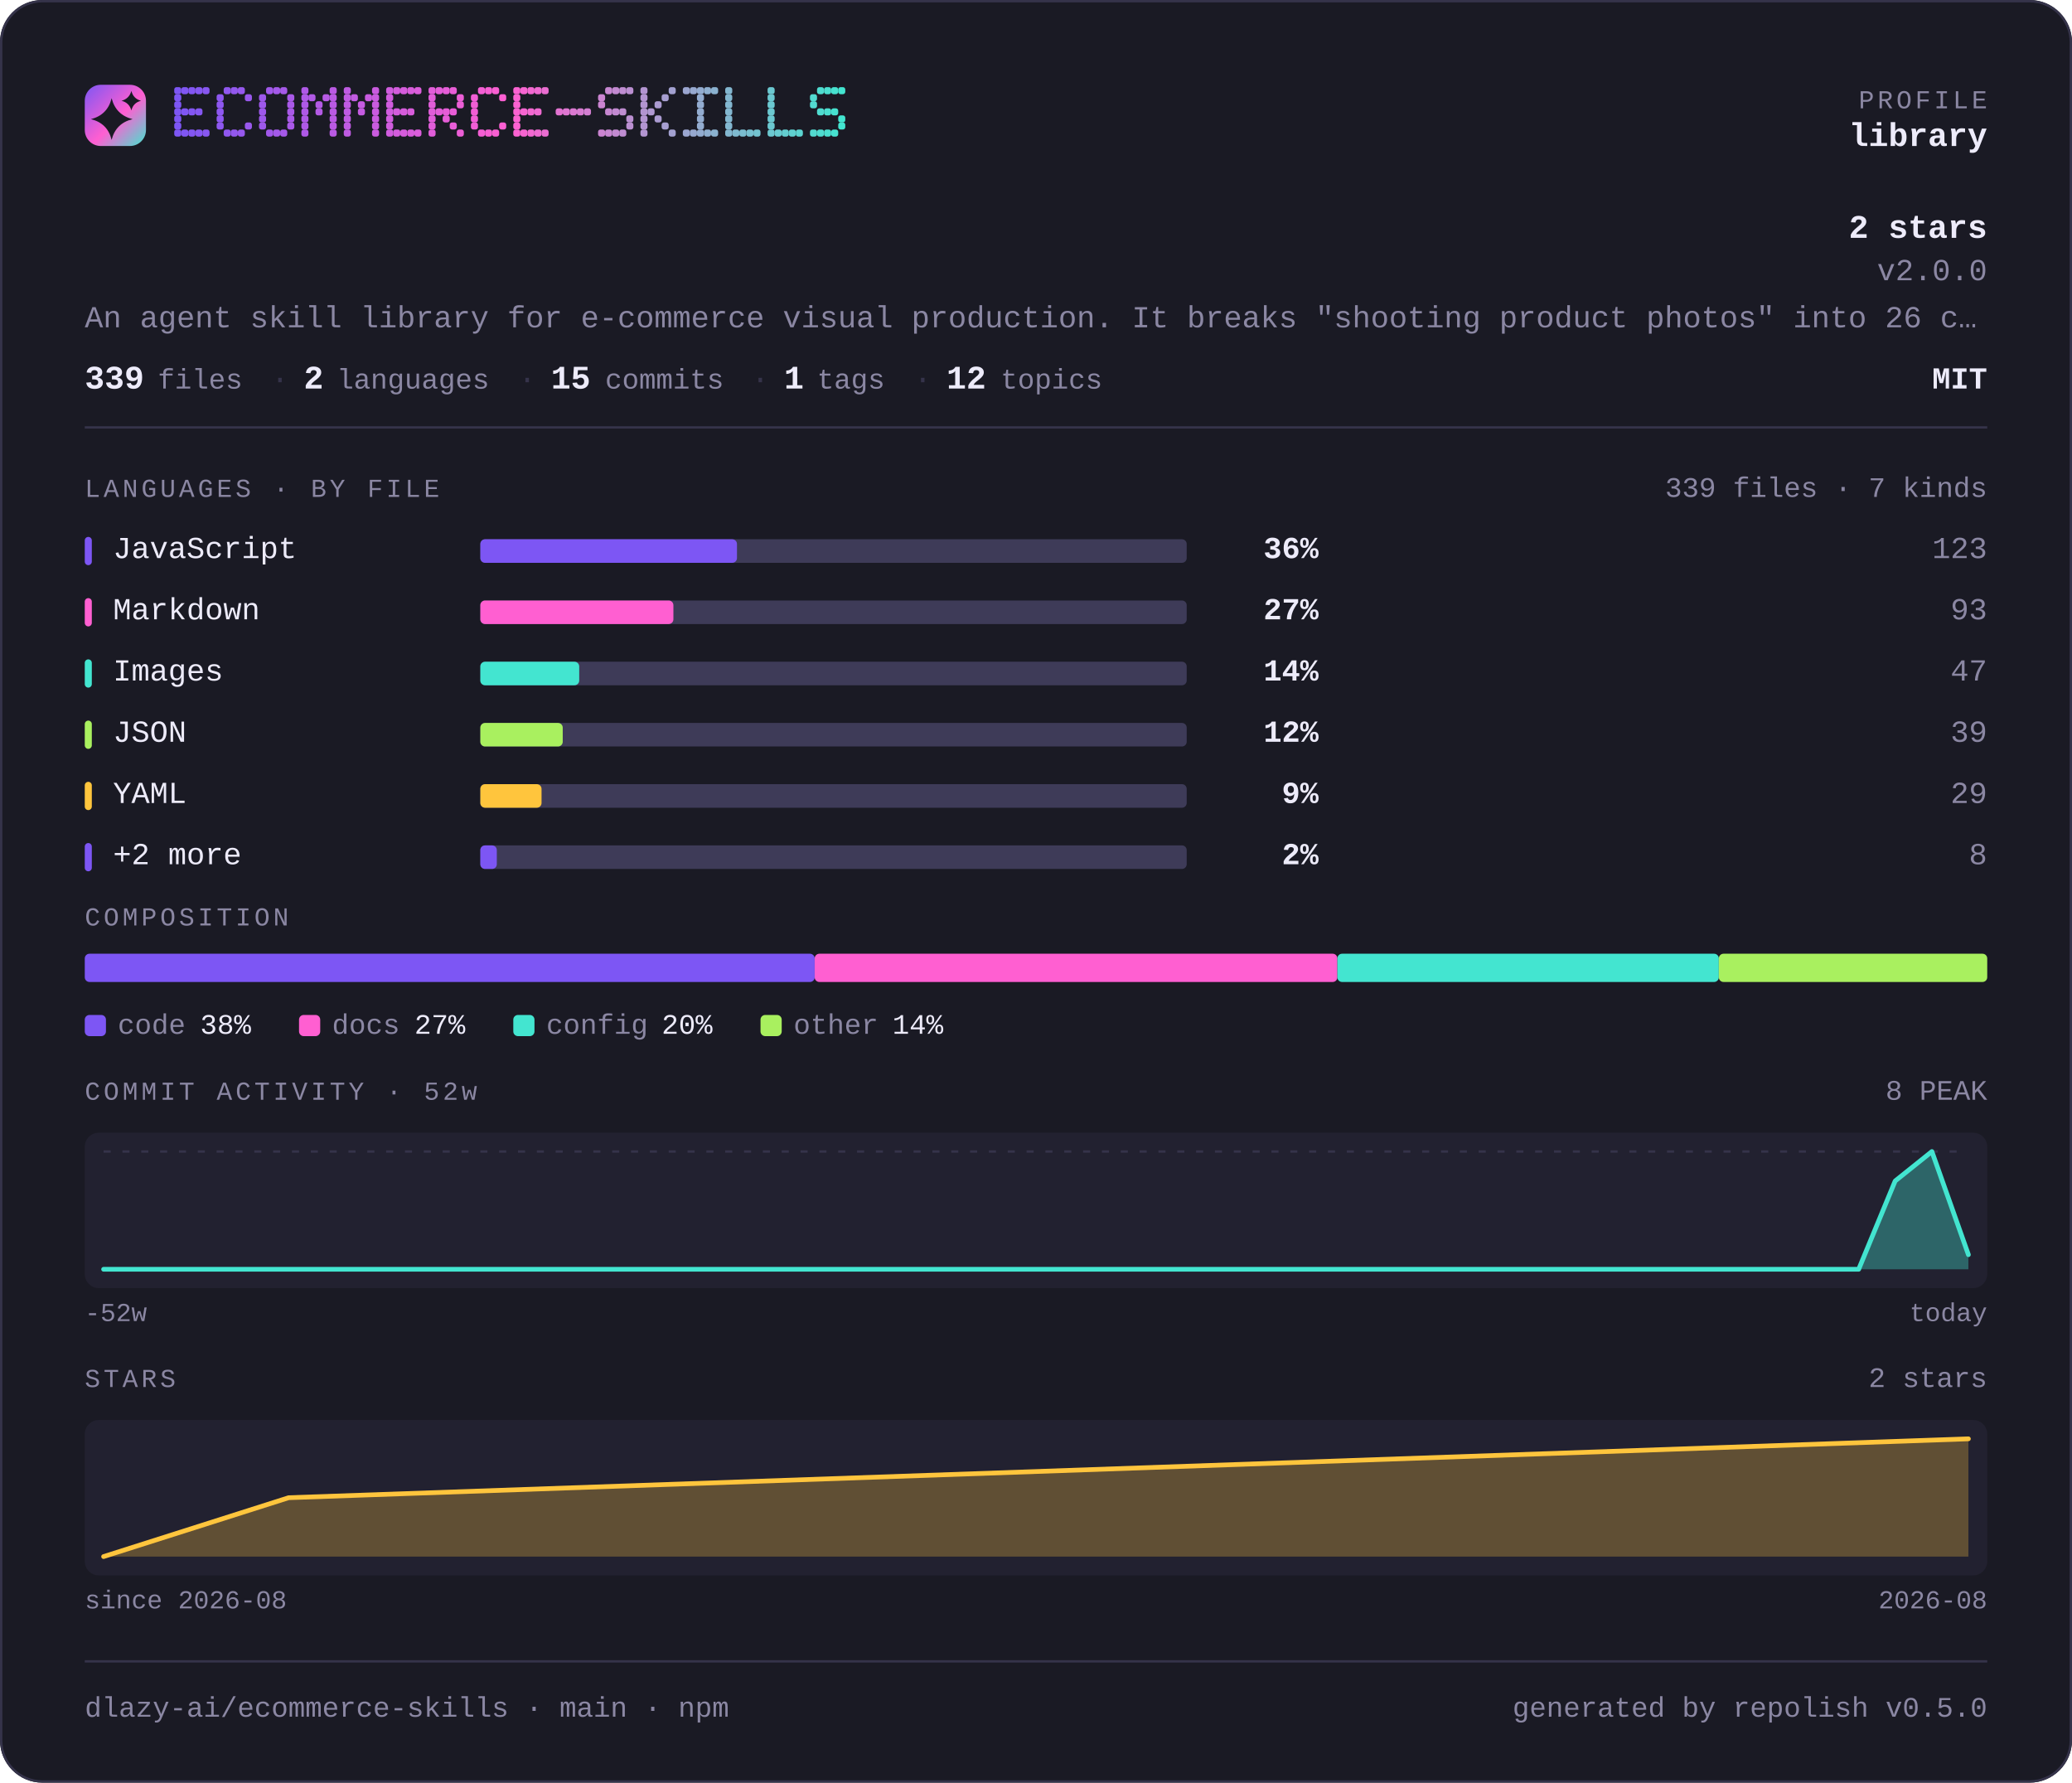
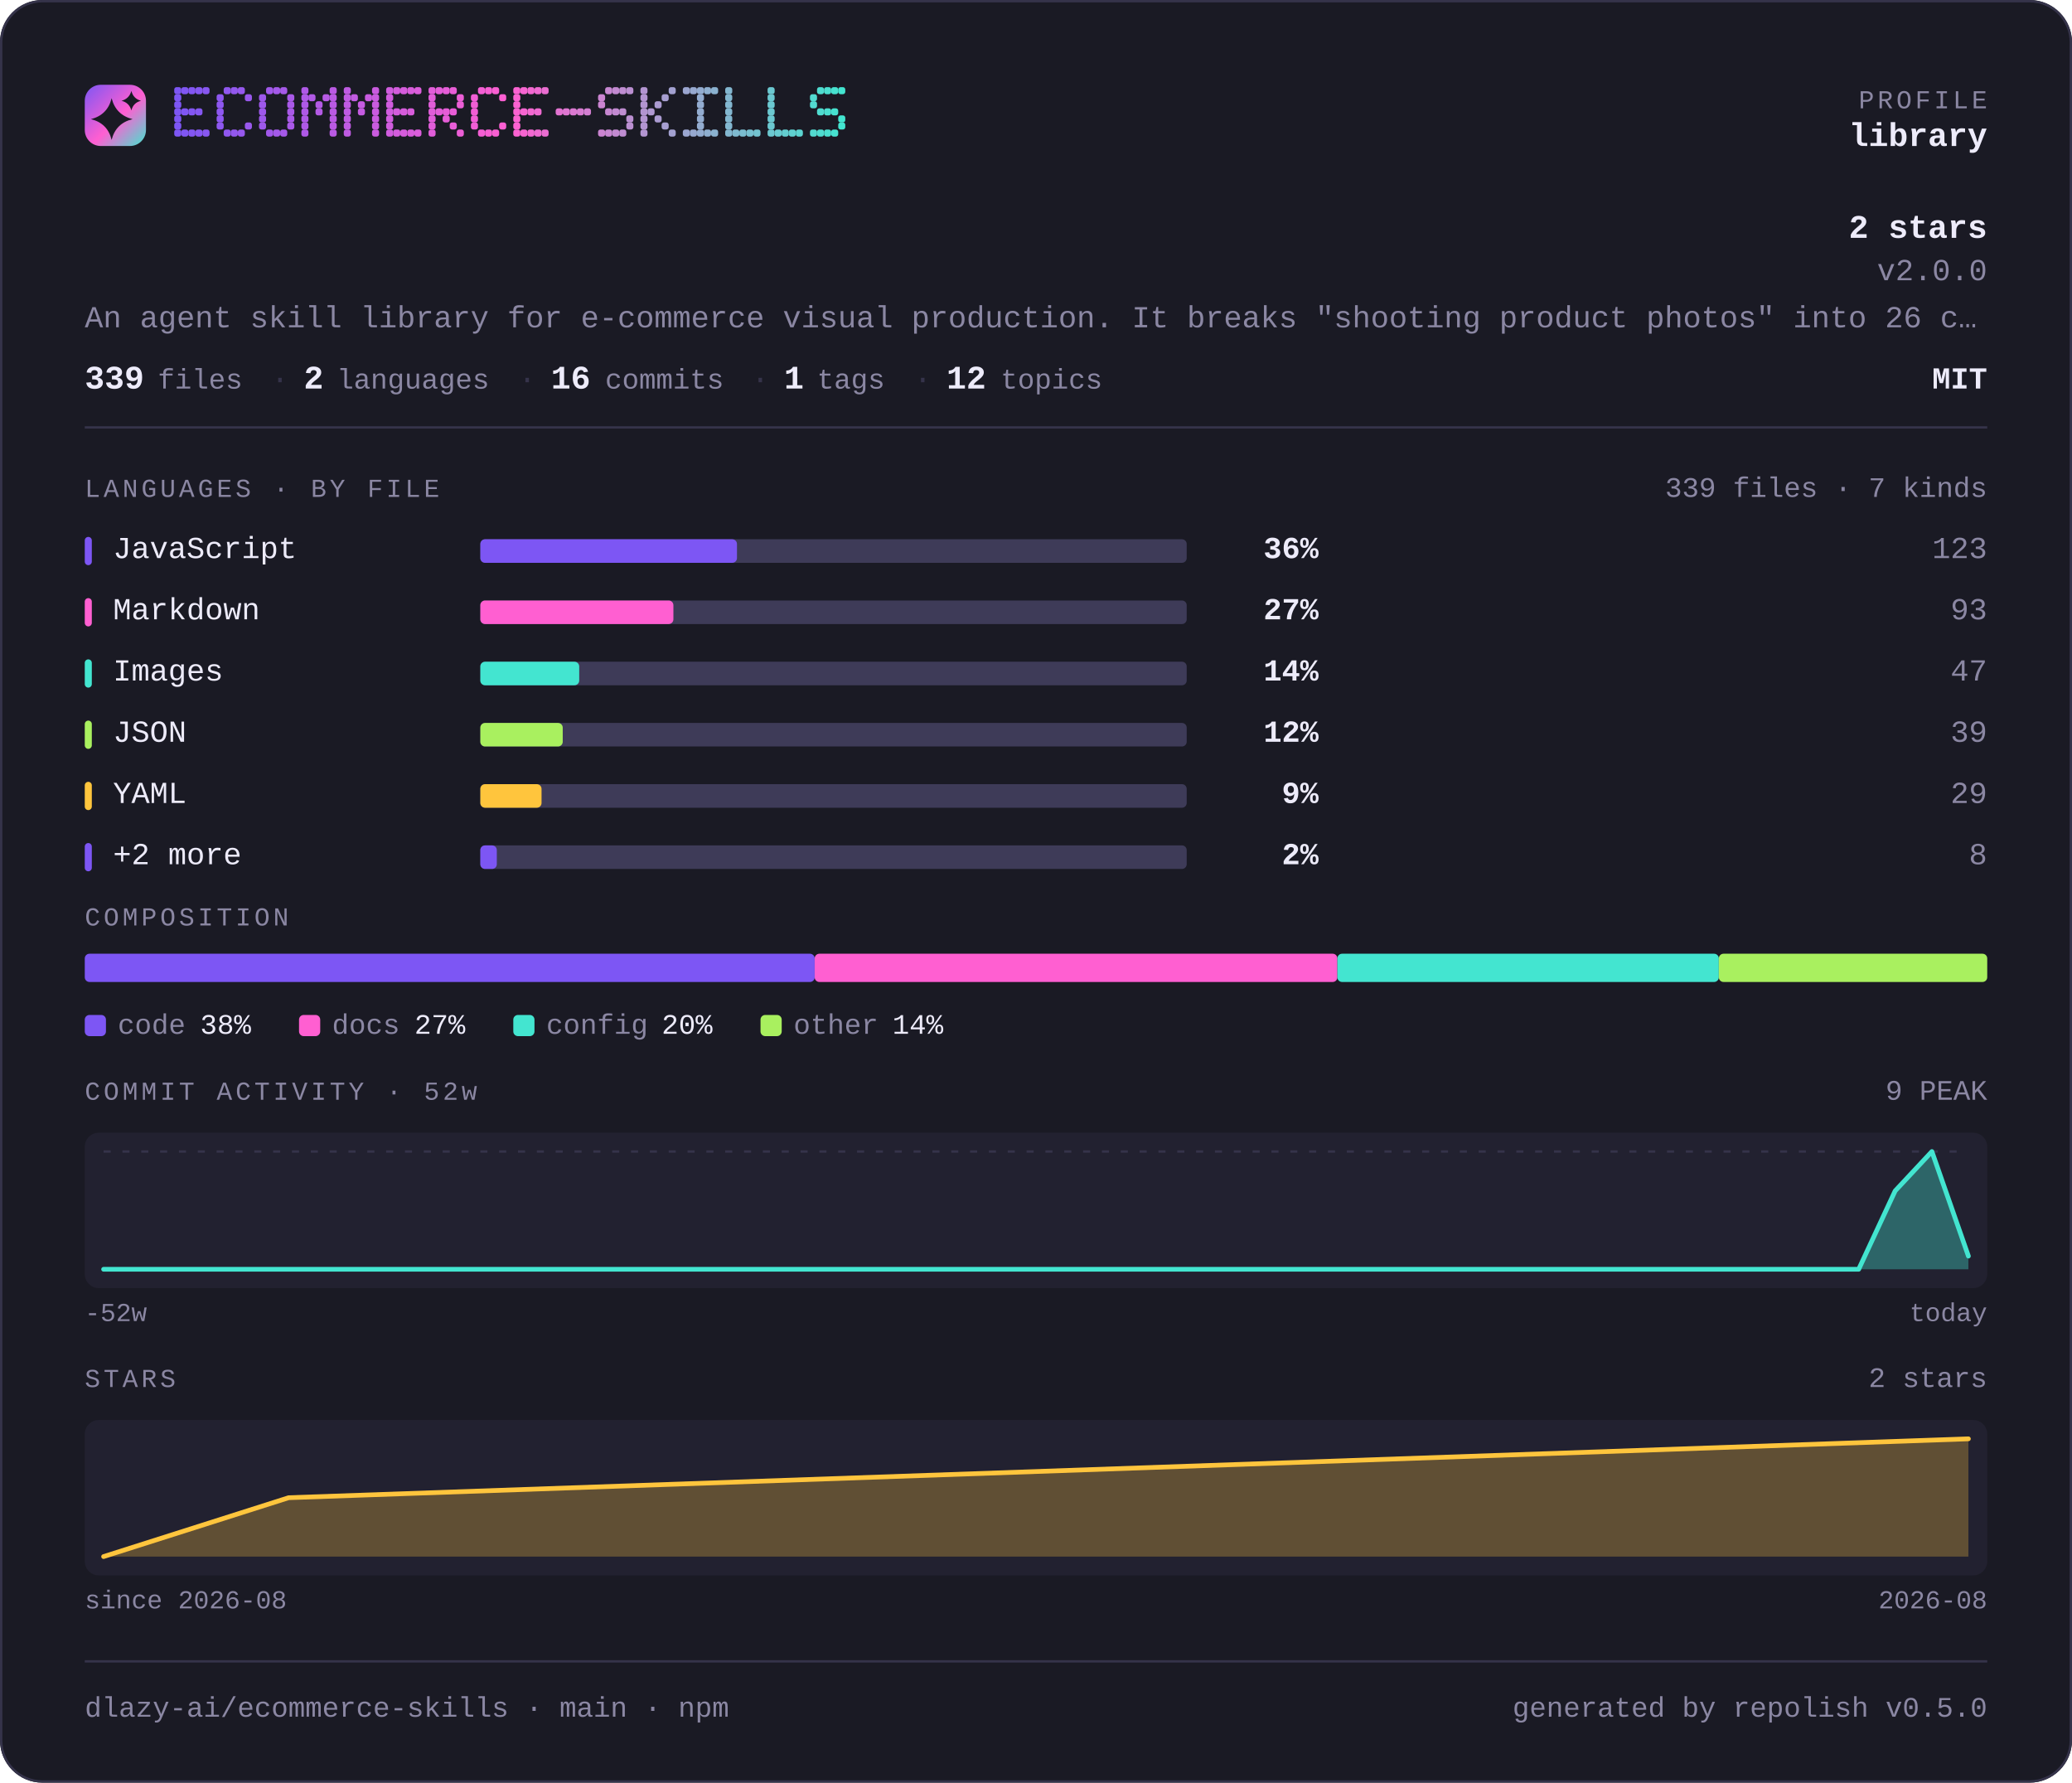
<svg xmlns="http://www.w3.org/2000/svg" width="880" height="757" viewBox="0 0 880 757" lang="en" role="img" aria-label="dlazy-ai/ecommerce-skills — repository overview">
  <defs>
    <linearGradient id="brand" x1="0" y1="0" x2="1" y2="1">
      <stop offset="0" stop-color="#7d56f4" />
      <stop offset="0.55" stop-color="#ff5fd1" />
      <stop offset="1" stop-color="#43e5d0" />
    </linearGradient>
  </defs>
  <style>
    .t { font-family: ui-monospace, SFMono-Regular, "SF Mono", Menlo, Consolas, "Liberation Mono", "Noto Sans Mono CJK SC", "Noto Sans Mono CJK JP", "Microsoft YaHei", "Hiragino Sans", "Yu Gothic", monospace; }
  </style>
  <rect x="0" y="0" width="880" height="757" rx="18.0" fill="#1a1a24" />
  <rect x="0.5" y="0.5" width="879" height="756" rx="17.5" fill="none" stroke="#35334a" />
  <rect x="36" y="36" width="26" height="26" rx="6.8" fill="url(#brand)" />
  <path d="M47.4 41.7Q49.2 48.8 56.3 50.6Q49.2 52.3 47.4 59.4Q45.7 52.3 38.6 50.6Q45.7 48.8 47.4 41.7Z" fill="#1a1a24" />
  <path d="M55.8 38.6Q56.6 41.9 59.9 42.8Q56.6 43.6 55.8 46.9Q54.9 43.6 51.6 42.8Q54.9 41.9 55.8 38.6Z" fill="#1a1a24" />
  <g fill="#7d56f4">
    <rect x="74" y="37" width="3" height="3" rx="1" />
    <rect x="74" y="40" width="3" height="3" rx="1" />
    <rect x="74" y="43" width="3" height="3" rx="1" />
    <rect x="74" y="46" width="3" height="3" rx="1" />
    <rect x="74" y="49" width="3" height="3" rx="1" />
    <rect x="74" y="52" width="3" height="3" rx="1" />
    <rect x="74" y="55" width="3" height="3" rx="1" />
  </g>
  <g fill="#8056f3">
    <rect x="77" y="37" width="3" height="3" rx="1" />
    <rect x="77" y="46" width="3" height="3" rx="1" />
    <rect x="77" y="55" width="3" height="3" rx="1" />
  </g>
  <g fill="#8356f3">
    <rect x="80" y="37" width="3" height="3" rx="1" />
    <rect x="80" y="46" width="3" height="3" rx="1" />
    <rect x="80" y="55" width="3" height="3" rx="1" />
  </g>
  <g fill="#8557f2">
    <rect x="83" y="37" width="3" height="3" rx="1" />
    <rect x="83" y="46" width="3" height="3" rx="1" />
    <rect x="83" y="55" width="3" height="3" rx="1" />
  </g>
  <g fill="#8857f1">
    <rect x="86" y="37" width="3" height="3" rx="1" />
    <rect x="86" y="55" width="3" height="3" rx="1" />
  </g>
  <g fill="#8e57f0">
    <rect x="92" y="40" width="3" height="3" rx="1" />
    <rect x="92" y="43" width="3" height="3" rx="1" />
    <rect x="92" y="46" width="3" height="3" rx="1" />
    <rect x="92" y="49" width="3" height="3" rx="1" />
    <rect x="92" y="52" width="3" height="3" rx="1" />
  </g>
  <g fill="#9057ef">
    <rect x="95" y="37" width="3" height="3" rx="1" />
    <rect x="95" y="55" width="3" height="3" rx="1" />
  </g>
  <g fill="#9358ee">
    <rect x="98" y="37" width="3" height="3" rx="1" />
    <rect x="98" y="55" width="3" height="3" rx="1" />
  </g>
  <g fill="#9658ed">
    <rect x="101" y="37" width="3" height="3" rx="1" />
    <rect x="101" y="55" width="3" height="3" rx="1" />
  </g>
  <g fill="#9958ed">
    <rect x="104" y="40" width="3" height="3" rx="1" />
    <rect x="104" y="52" width="3" height="3" rx="1" />
  </g>
  <g fill="#9e58eb">
    <rect x="110" y="40" width="3" height="3" rx="1" />
    <rect x="110" y="43" width="3" height="3" rx="1" />
    <rect x="110" y="46" width="3" height="3" rx="1" />
    <rect x="110" y="49" width="3" height="3" rx="1" />
    <rect x="110" y="52" width="3" height="3" rx="1" />
  </g>
  <g fill="#a158ea">
    <rect x="113" y="37" width="3" height="3" rx="1" />
    <rect x="113" y="55" width="3" height="3" rx="1" />
  </g>
  <g fill="#a459ea">
    <rect x="116" y="37" width="3" height="3" rx="1" />
    <rect x="116" y="55" width="3" height="3" rx="1" />
  </g>
  <g fill="#a659e9">
    <rect x="119" y="37" width="3" height="3" rx="1" />
    <rect x="119" y="55" width="3" height="3" rx="1" />
  </g>
  <g fill="#a959e8">
    <rect x="122" y="40" width="3" height="3" rx="1" />
    <rect x="122" y="43" width="3" height="3" rx="1" />
    <rect x="122" y="46" width="3" height="3" rx="1" />
    <rect x="122" y="49" width="3" height="3" rx="1" />
    <rect x="122" y="52" width="3" height="3" rx="1" />
  </g>
  <g fill="#af59e7">
    <rect x="128" y="37" width="3" height="3" rx="1" />
    <rect x="128" y="40" width="3" height="3" rx="1" />
    <rect x="128" y="43" width="3" height="3" rx="1" />
    <rect x="128" y="46" width="3" height="3" rx="1" />
    <rect x="128" y="49" width="3" height="3" rx="1" />
    <rect x="128" y="52" width="3" height="3" rx="1" />
    <rect x="128" y="55" width="3" height="3" rx="1" />
  </g>
  <g fill="#b25ae6">
    <rect x="131" y="40" width="3" height="3" rx="1" />
  </g>
  <g fill="#b45ae5">
    <rect x="134" y="43" width="3" height="3" rx="1" />
    <rect x="134" y="46" width="3" height="3" rx="1" />
  </g>
  <g fill="#b75ae4">
    <rect x="137" y="40" width="3" height="3" rx="1" />
  </g>
  <g fill="#ba5ae4">
    <rect x="140" y="37" width="3" height="3" rx="1" />
    <rect x="140" y="40" width="3" height="3" rx="1" />
    <rect x="140" y="43" width="3" height="3" rx="1" />
    <rect x="140" y="46" width="3" height="3" rx="1" />
    <rect x="140" y="49" width="3" height="3" rx="1" />
    <rect x="140" y="52" width="3" height="3" rx="1" />
    <rect x="140" y="55" width="3" height="3" rx="1" />
  </g>
  <g fill="#bf5be2">
    <rect x="146" y="37" width="3" height="3" rx="1" />
    <rect x="146" y="40" width="3" height="3" rx="1" />
    <rect x="146" y="43" width="3" height="3" rx="1" />
    <rect x="146" y="46" width="3" height="3" rx="1" />
    <rect x="146" y="49" width="3" height="3" rx="1" />
    <rect x="146" y="52" width="3" height="3" rx="1" />
    <rect x="146" y="55" width="3" height="3" rx="1" />
  </g>
  <g fill="#c25be1">
    <rect x="149" y="40" width="3" height="3" rx="1" />
  </g>
  <g fill="#c55be1">
    <rect x="152" y="43" width="3" height="3" rx="1" />
    <rect x="152" y="46" width="3" height="3" rx="1" />
  </g>
  <g fill="#c85be0">
    <rect x="155" y="40" width="3" height="3" rx="1" />
  </g>
  <g fill="#ca5bdf">
    <rect x="158" y="37" width="3" height="3" rx="1" />
    <rect x="158" y="40" width="3" height="3" rx="1" />
    <rect x="158" y="43" width="3" height="3" rx="1" />
    <rect x="158" y="46" width="3" height="3" rx="1" />
    <rect x="158" y="49" width="3" height="3" rx="1" />
    <rect x="158" y="52" width="3" height="3" rx="1" />
    <rect x="158" y="55" width="3" height="3" rx="1" />
  </g>
  <g fill="#d05cde">
    <rect x="164" y="37" width="3" height="3" rx="1" />
    <rect x="164" y="40" width="3" height="3" rx="1" />
    <rect x="164" y="43" width="3" height="3" rx="1" />
    <rect x="164" y="46" width="3" height="3" rx="1" />
    <rect x="164" y="49" width="3" height="3" rx="1" />
    <rect x="164" y="52" width="3" height="3" rx="1" />
    <rect x="164" y="55" width="3" height="3" rx="1" />
  </g>
  <g fill="#d35cdd">
    <rect x="167" y="37" width="3" height="3" rx="1" />
    <rect x="167" y="46" width="3" height="3" rx="1" />
    <rect x="167" y="55" width="3" height="3" rx="1" />
  </g>
  <g fill="#d65cdc">
    <rect x="170" y="37" width="3" height="3" rx="1" />
    <rect x="170" y="46" width="3" height="3" rx="1" />
    <rect x="170" y="55" width="3" height="3" rx="1" />
  </g>
  <g fill="#d85cdb">
    <rect x="173" y="37" width="3" height="3" rx="1" />
    <rect x="173" y="46" width="3" height="3" rx="1" />
    <rect x="173" y="55" width="3" height="3" rx="1" />
  </g>
  <g fill="#db5ddb">
    <rect x="176" y="37" width="3" height="3" rx="1" />
    <rect x="176" y="55" width="3" height="3" rx="1" />
  </g>
  <g fill="#e15dd9">
    <rect x="182" y="37" width="3" height="3" rx="1" />
    <rect x="182" y="40" width="3" height="3" rx="1" />
    <rect x="182" y="43" width="3" height="3" rx="1" />
    <rect x="182" y="46" width="3" height="3" rx="1" />
    <rect x="182" y="49" width="3" height="3" rx="1" />
    <rect x="182" y="52" width="3" height="3" rx="1" />
    <rect x="182" y="55" width="3" height="3" rx="1" />
  </g>
  <g fill="#e35dd8">
    <rect x="185" y="37" width="3" height="3" rx="1" />
    <rect x="185" y="46" width="3" height="3" rx="1" />
  </g>
  <g fill="#e65dd8">
    <rect x="188" y="37" width="3" height="3" rx="1" />
    <rect x="188" y="46" width="3" height="3" rx="1" />
    <rect x="188" y="49" width="3" height="3" rx="1" />
  </g>
  <g fill="#e95dd7">
    <rect x="191" y="37" width="3" height="3" rx="1" />
    <rect x="191" y="46" width="3" height="3" rx="1" />
    <rect x="191" y="52" width="3" height="3" rx="1" />
  </g>
  <g fill="#ec5ed6">
    <rect x="194" y="40" width="3" height="3" rx="1" />
    <rect x="194" y="43" width="3" height="3" rx="1" />
    <rect x="194" y="55" width="3" height="3" rx="1" />
  </g>
  <g fill="#f15ed5">
    <rect x="200" y="40" width="3" height="3" rx="1" />
    <rect x="200" y="43" width="3" height="3" rx="1" />
    <rect x="200" y="46" width="3" height="3" rx="1" />
    <rect x="200" y="49" width="3" height="3" rx="1" />
    <rect x="200" y="52" width="3" height="3" rx="1" />
  </g>
  <g fill="#f45ed4">
    <rect x="203" y="37" width="3" height="3" rx="1" />
    <rect x="203" y="55" width="3" height="3" rx="1" />
  </g>
  <g fill="#f75ed3">
    <rect x="206" y="37" width="3" height="3" rx="1" />
    <rect x="206" y="55" width="3" height="3" rx="1" />
  </g>
  <g fill="#f95fd2">
    <rect x="209" y="37" width="3" height="3" rx="1" />
    <rect x="209" y="55" width="3" height="3" rx="1" />
  </g>
  <g fill="#fc5fd2">
    <rect x="212" y="40" width="3" height="3" rx="1" />
    <rect x="212" y="52" width="3" height="3" rx="1" />
  </g>
  <g fill="#fb62d1">
    <rect x="218" y="37" width="3" height="3" rx="1" />
    <rect x="218" y="40" width="3" height="3" rx="1" />
    <rect x="218" y="43" width="3" height="3" rx="1" />
    <rect x="218" y="46" width="3" height="3" rx="1" />
    <rect x="218" y="49" width="3" height="3" rx="1" />
    <rect x="218" y="52" width="3" height="3" rx="1" />
    <rect x="218" y="55" width="3" height="3" rx="1" />
  </g>
  <g fill="#f765d1">
    <rect x="221" y="37" width="3" height="3" rx="1" />
    <rect x="221" y="46" width="3" height="3" rx="1" />
    <rect x="221" y="55" width="3" height="3" rx="1" />
  </g>
  <g fill="#f368d1">
    <rect x="224" y="37" width="3" height="3" rx="1" />
    <rect x="224" y="46" width="3" height="3" rx="1" />
    <rect x="224" y="55" width="3" height="3" rx="1" />
  </g>
  <g fill="#ef6ad1">
    <rect x="227" y="37" width="3" height="3" rx="1" />
    <rect x="227" y="46" width="3" height="3" rx="1" />
    <rect x="227" y="55" width="3" height="3" rx="1" />
  </g>
  <g fill="#eb6dd1">
    <rect x="230" y="37" width="3" height="3" rx="1" />
    <rect x="230" y="55" width="3" height="3" rx="1" />
  </g>
  <g fill="#e373d1">
    <rect x="236" y="46" width="3" height="3" rx="1" />
  </g>
  <g fill="#df76d1">
    <rect x="239" y="46" width="3" height="3" rx="1" />
  </g>
  <g fill="#db79d1">
    <rect x="242" y="46" width="3" height="3" rx="1" />
  </g>
  <g fill="#d77cd1">
    <rect x="245" y="46" width="3" height="3" rx="1" />
  </g>
  <g fill="#d37ed1">
    <rect x="248" y="46" width="3" height="3" rx="1" />
  </g>
  <g fill="#cb84d1">
    <rect x="254" y="40" width="3" height="3" rx="1" />
    <rect x="254" y="43" width="3" height="3" rx="1" />
    <rect x="254" y="55" width="3" height="3" rx="1" />
  </g>
  <g fill="#c787d1">
    <rect x="257" y="37" width="3" height="3" rx="1" />
    <rect x="257" y="46" width="3" height="3" rx="1" />
    <rect x="257" y="55" width="3" height="3" rx="1" />
  </g>
  <g fill="#c38ad1">
    <rect x="260" y="37" width="3" height="3" rx="1" />
    <rect x="260" y="46" width="3" height="3" rx="1" />
    <rect x="260" y="55" width="3" height="3" rx="1" />
  </g>
  <g fill="#bf8dd1">
    <rect x="263" y="37" width="3" height="3" rx="1" />
    <rect x="263" y="46" width="3" height="3" rx="1" />
    <rect x="263" y="55" width="3" height="3" rx="1" />
  </g>
  <g fill="#bb8fd1">
    <rect x="266" y="37" width="3" height="3" rx="1" />
    <rect x="266" y="49" width="3" height="3" rx="1" />
    <rect x="266" y="52" width="3" height="3" rx="1" />
  </g>
  <g fill="#b395d1">
    <rect x="272" y="37" width="3" height="3" rx="1" />
    <rect x="272" y="40" width="3" height="3" rx="1" />
    <rect x="272" y="43" width="3" height="3" rx="1" />
    <rect x="272" y="46" width="3" height="3" rx="1" />
    <rect x="272" y="49" width="3" height="3" rx="1" />
    <rect x="272" y="52" width="3" height="3" rx="1" />
    <rect x="272" y="55" width="3" height="3" rx="1" />
  </g>
  <g fill="#af98d1">
    <rect x="275" y="46" width="3" height="3" rx="1" />
  </g>
  <g fill="#ab9bd1">
    <rect x="278" y="43" width="3" height="3" rx="1" />
    <rect x="278" y="49" width="3" height="3" rx="1" />
  </g>
  <g fill="#a79ed1">
    <rect x="281" y="40" width="3" height="3" rx="1" />
    <rect x="281" y="52" width="3" height="3" rx="1" />
  </g>
  <g fill="#a3a1d1">
    <rect x="284" y="37" width="3" height="3" rx="1" />
    <rect x="284" y="55" width="3" height="3" rx="1" />
  </g>
  <g fill="#9ba6d0">
    <rect x="290" y="37" width="3" height="3" rx="1" />
    <rect x="290" y="55" width="3" height="3" rx="1" />
  </g>
  <g fill="#97a9d0">
    <rect x="293" y="37" width="3" height="3" rx="1" />
    <rect x="293" y="55" width="3" height="3" rx="1" />
  </g>
  <g fill="#93acd0">
    <rect x="296" y="37" width="3" height="3" rx="1" />
    <rect x="296" y="40" width="3" height="3" rx="1" />
    <rect x="296" y="43" width="3" height="3" rx="1" />
    <rect x="296" y="46" width="3" height="3" rx="1" />
    <rect x="296" y="49" width="3" height="3" rx="1" />
    <rect x="296" y="52" width="3" height="3" rx="1" />
    <rect x="296" y="55" width="3" height="3" rx="1" />
  </g>
  <g fill="#8fafd0">
    <rect x="299" y="37" width="3" height="3" rx="1" />
    <rect x="299" y="55" width="3" height="3" rx="1" />
  </g>
  <g fill="#8bb2d0">
    <rect x="302" y="37" width="3" height="3" rx="1" />
    <rect x="302" y="55" width="3" height="3" rx="1" />
  </g>
  <g fill="#83b7d0">
    <rect x="308" y="37" width="3" height="3" rx="1" />
    <rect x="308" y="40" width="3" height="3" rx="1" />
    <rect x="308" y="43" width="3" height="3" rx="1" />
    <rect x="308" y="46" width="3" height="3" rx="1" />
    <rect x="308" y="49" width="3" height="3" rx="1" />
    <rect x="308" y="52" width="3" height="3" rx="1" />
    <rect x="308" y="55" width="3" height="3" rx="1" />
  </g>
  <g fill="#7fbad0">
    <rect x="311" y="55" width="3" height="3" rx="1" />
  </g>
  <g fill="#7bbdd0">
    <rect x="314" y="55" width="3" height="3" rx="1" />
  </g>
  <g fill="#77c0d0">
    <rect x="317" y="55" width="3" height="3" rx="1" />
  </g>
  <g fill="#73c3d0">
    <rect x="320" y="55" width="3" height="3" rx="1" />
  </g>
  <g fill="#6bc8d0">
    <rect x="326" y="37" width="3" height="3" rx="1" />
    <rect x="326" y="40" width="3" height="3" rx="1" />
    <rect x="326" y="43" width="3" height="3" rx="1" />
    <rect x="326" y="46" width="3" height="3" rx="1" />
    <rect x="326" y="49" width="3" height="3" rx="1" />
    <rect x="326" y="52" width="3" height="3" rx="1" />
    <rect x="326" y="55" width="3" height="3" rx="1" />
  </g>
  <g fill="#67cbd0">
    <rect x="329" y="55" width="3" height="3" rx="1" />
  </g>
  <g fill="#63ced0">
    <rect x="332" y="55" width="3" height="3" rx="1" />
  </g>
  <g fill="#5fd1d0">
    <rect x="335" y="55" width="3" height="3" rx="1" />
  </g>
  <g fill="#5bd4d0">
    <rect x="338" y="55" width="3" height="3" rx="1" />
  </g>
  <g fill="#53dad0">
    <rect x="344" y="40" width="3" height="3" rx="1" />
    <rect x="344" y="43" width="3" height="3" rx="1" />
    <rect x="344" y="55" width="3" height="3" rx="1" />
  </g>
  <g fill="#4fdcd0">
    <rect x="347" y="37" width="3" height="3" rx="1" />
    <rect x="347" y="46" width="3" height="3" rx="1" />
    <rect x="347" y="55" width="3" height="3" rx="1" />
  </g>
  <g fill="#4bdfd0">
    <rect x="350" y="37" width="3" height="3" rx="1" />
    <rect x="350" y="46" width="3" height="3" rx="1" />
    <rect x="350" y="55" width="3" height="3" rx="1" />
  </g>
  <g fill="#47e2d0">
    <rect x="353" y="37" width="3" height="3" rx="1" />
    <rect x="353" y="46" width="3" height="3" rx="1" />
    <rect x="353" y="55" width="3" height="3" rx="1" />
  </g>
  <g fill="#43e5d0">
    <rect x="356" y="37" width="3" height="3" rx="1" />
    <rect x="356" y="49" width="3" height="3" rx="1" />
    <rect x="356" y="52" width="3" height="3" rx="1" />
  </g>
  <text class="t" x="844" y="46" font-size="11" fill="#8b87a3" text-anchor="end" letter-spacing="1.4">PROFILE</text>
  <text class="t" x="844" y="62" font-size="14" fill="#edebfa" text-anchor="end" font-weight="700">library</text>
  <text class="t" x="844" y="101" font-size="14" fill="#edebfa" text-anchor="end" font-weight="700">2 stars</text>
  <text class="t" x="844" y="119" font-size="13" fill="#8b87a3" text-anchor="end">v2.0.0</text>
  <text class="t" x="36" y="139" font-size="13" fill="#8b87a3" text-anchor="start">An agent skill library for e-commerce visual production. It breaks "shooting product photos" into 26 c…</text>
  <text class="t" x="36" y="165" font-size="14" fill="#edebfa" text-anchor="start" font-weight="700">339</text>
  <text class="t" x="67" y="165" font-size="12" fill="#8b87a3" text-anchor="start">files</text>
  <text class="t" x="115" y="165" font-size="13" fill="#35334a" text-anchor="start">·</text>
  <text class="t" x="129" y="165" font-size="14" fill="#edebfa" text-anchor="start" font-weight="700">2</text>
  <text class="t" x="143" y="165" font-size="12" fill="#8b87a3" text-anchor="start">languages</text>
  <text class="t" x="220" y="165" font-size="13" fill="#35334a" text-anchor="start">·</text>
-   <text class="t" x="234" y="165" font-size="14" fill="#edebfa" text-anchor="start" font-weight="700">15</text>
+   <text class="t" x="234" y="165" font-size="14" fill="#edebfa" text-anchor="start" font-weight="700">16</text>
  <text class="t" x="257" y="165" font-size="12" fill="#8b87a3" text-anchor="start">commits</text>
  <text class="t" x="319" y="165" font-size="13" fill="#35334a" text-anchor="start">·</text>
  <text class="t" x="333" y="165" font-size="14" fill="#edebfa" text-anchor="start" font-weight="700">1</text>
  <text class="t" x="347" y="165" font-size="12" fill="#8b87a3" text-anchor="start">tags</text>
  <text class="t" x="388" y="165" font-size="13" fill="#35334a" text-anchor="start">·</text>
  <text class="t" x="402" y="165" font-size="14" fill="#edebfa" text-anchor="start" font-weight="700">12</text>
  <text class="t" x="425" y="165" font-size="12" fill="#8b87a3" text-anchor="start">topics</text>
  <text class="t" x="844" y="165" font-size="13" fill="#edebfa" text-anchor="end" font-weight="700">MIT</text>
  <rect x="36" y="181" width="808" height="1" fill="#35334a" />
  <text class="t" x="36" y="211" font-size="11" fill="#8b87a3" text-anchor="start" letter-spacing="1.4">LANGUAGES · BY FILE</text>
  <text class="t" x="844" y="211" font-size="12" fill="#8b87a3" text-anchor="end">339 files · 7 kinds</text>
  <rect x="36" y="228" width="3" height="12" rx="1.5" fill="#7d56f4" />
  <text class="t" x="48" y="237" font-size="13" fill="#edebfa" text-anchor="start">JavaScript</text>
  <rect x="204" y="229" width="300" height="10" rx="2.0" fill="#3e3b58" />
  <rect x="204" y="229" width="109" height="10" rx="2.0" fill="#7d56f4" />
  <text class="t" x="560" y="237" font-size="13" fill="#edebfa" text-anchor="end" font-weight="700">36%</text>
  <text class="t" x="844" y="237" font-size="13" fill="#8b87a3" text-anchor="end">123</text>
  <rect x="36" y="254" width="3" height="12" rx="1.5" fill="#ff5fd1" />
  <text class="t" x="48" y="263" font-size="13" fill="#edebfa" text-anchor="start">Markdown</text>
  <rect x="204" y="255" width="300" height="10" rx="2.0" fill="#3e3b58" />
  <rect x="204" y="255" width="82" height="10" rx="2.0" fill="#ff5fd1" />
  <text class="t" x="560" y="263" font-size="13" fill="#edebfa" text-anchor="end" font-weight="700">27%</text>
  <text class="t" x="844" y="263" font-size="13" fill="#8b87a3" text-anchor="end">93</text>
  <rect x="36" y="280" width="3" height="12" rx="1.5" fill="#43e5d0" />
  <text class="t" x="48" y="289" font-size="13" fill="#edebfa" text-anchor="start">Images</text>
  <rect x="204" y="281" width="300" height="10" rx="2.0" fill="#3e3b58" />
  <rect x="204" y="281" width="42" height="10" rx="2.0" fill="#43e5d0" />
  <text class="t" x="560" y="289" font-size="13" fill="#edebfa" text-anchor="end" font-weight="700">14%</text>
  <text class="t" x="844" y="289" font-size="13" fill="#8b87a3" text-anchor="end">47</text>
  <rect x="36" y="306" width="3" height="12" rx="1.5" fill="#a9f05f" />
  <text class="t" x="48" y="315" font-size="13" fill="#edebfa" text-anchor="start">JSON</text>
  <rect x="204" y="307" width="300" height="10" rx="2.0" fill="#3e3b58" />
  <rect x="204" y="307" width="35" height="10" rx="2.0" fill="#a9f05f" />
  <text class="t" x="560" y="315" font-size="13" fill="#edebfa" text-anchor="end" font-weight="700">12%</text>
  <text class="t" x="844" y="315" font-size="13" fill="#8b87a3" text-anchor="end">39</text>
  <rect x="36" y="332" width="3" height="12" rx="1.5" fill="#ffc53d" />
  <text class="t" x="48" y="341" font-size="13" fill="#edebfa" text-anchor="start">YAML</text>
  <rect x="204" y="333" width="300" height="10" rx="2.0" fill="#3e3b58" />
  <rect x="204" y="333" width="26" height="10" rx="2.0" fill="#ffc53d" />
  <text class="t" x="560" y="341" font-size="13" fill="#edebfa" text-anchor="end" font-weight="700">9%</text>
  <text class="t" x="844" y="341" font-size="13" fill="#8b87a3" text-anchor="end">29</text>
  <rect x="36" y="358" width="3" height="12" rx="1.5" fill="#7d56f4" />
  <text class="t" x="48" y="367" font-size="13" fill="#edebfa" text-anchor="start">+2 more</text>
  <rect x="204" y="359" width="300" height="10" rx="2.0" fill="#3e3b58" />
  <rect x="204" y="359" width="7" height="10" rx="2.0" fill="#7d56f4" />
  <text class="t" x="560" y="367" font-size="13" fill="#edebfa" text-anchor="end" font-weight="700">2%</text>
  <text class="t" x="844" y="367" font-size="13" fill="#8b87a3" text-anchor="end">8</text>
  <text class="t" x="36" y="393" font-size="11" fill="#8b87a3" text-anchor="start" letter-spacing="1.4">COMPOSITION</text>
  <rect x="36" y="405" width="310" height="12" rx="2.0" fill="#7d56f4" />
  <rect x="346" y="405" width="222" height="12" rx="2.0" fill="#ff5fd1" />
  <rect x="568" y="405" width="162" height="12" rx="2.0" fill="#43e5d0" />
  <rect x="730" y="405" width="114" height="12" rx="2.0" fill="#a9f05f" />
  <rect x="36" y="431" width="9" height="9" rx="2.0" fill="#7d56f4" />
  <text class="t" x="50" y="439" font-size="12" fill="#8b87a3" text-anchor="start">code</text>
  <text class="t" x="85" y="439" font-size="12" fill="#edebfa" text-anchor="start">38%</text>
  <rect x="127" y="431" width="9" height="9" rx="2.0" fill="#ff5fd1" />
  <text class="t" x="141" y="439" font-size="12" fill="#8b87a3" text-anchor="start">docs</text>
  <text class="t" x="176" y="439" font-size="12" fill="#edebfa" text-anchor="start">27%</text>
  <rect x="218" y="431" width="9" height="9" rx="2.0" fill="#43e5d0" />
  <text class="t" x="232" y="439" font-size="12" fill="#8b87a3" text-anchor="start">config</text>
  <text class="t" x="281" y="439" font-size="12" fill="#edebfa" text-anchor="start">20%</text>
  <rect x="323" y="431" width="9" height="9" rx="2.0" fill="#a9f05f" />
  <text class="t" x="337" y="439" font-size="12" fill="#8b87a3" text-anchor="start">other</text>
  <text class="t" x="379" y="439" font-size="12" fill="#edebfa" text-anchor="start">14%</text>
  <text class="t" x="36" y="467" font-size="11" fill="#8b87a3" text-anchor="start" letter-spacing="1.4">COMMIT ACTIVITY · 52w</text>
-   <text class="t" x="844" y="467" font-size="12" fill="#8b87a3" text-anchor="end">8 PEAK</text>
+   <text class="t" x="844" y="467" font-size="12" fill="#8b87a3" text-anchor="end">9 PEAK</text>
  <rect x="36" y="481" width="808" height="66" rx="6.0" fill="#222130" />
  <line x1="44" y1="489" x2="836" y2="489" stroke="#35334a" stroke-width="1" stroke-dasharray="3 5" />
-   <path d="M44.0 539.0 L59.5 539.0 L75.1 539.0 L90.6 539.0 L106.1 539.0 L121.6 539.0 L137.2 539.0 L152.7 539.0 L168.2 539.0 L183.8 539.0 L199.3 539.0 L214.8 539.0 L230.4 539.0 L245.9 539.0 L261.4 539.0 L276.9 539.0 L292.5 539.0 L308.0 539.0 L323.5 539.0 L339.1 539.0 L354.6 539.0 L370.1 539.0 L385.6 539.0 L401.2 539.0 L416.7 539.0 L432.2 539.0 L447.8 539.0 L463.3 539.0 L478.8 539.0 L494.4 539.0 L509.9 539.0 L525.4 539.0 L540.9 539.0 L556.5 539.0 L572.0 539.0 L587.5 539.0 L603.1 539.0 L618.6 539.0 L634.1 539.0 L649.6 539.0 L665.2 539.0 L680.7 539.0 L696.2 539.0 L711.8 539.0 L727.3 539.0 L742.8 539.0 L758.4 539.0 L773.9 539.0 L789.4 539.0 L804.9 501.5 L820.5 489.0 L836.0 532.8 L836.0 539 L44 539 Z" fill="#43e5d0" fill-opacity="0.35" />
-   <path d="M44.0 539.0 L59.5 539.0 L75.1 539.0 L90.6 539.0 L106.1 539.0 L121.6 539.0 L137.2 539.0 L152.7 539.0 L168.2 539.0 L183.8 539.0 L199.3 539.0 L214.8 539.0 L230.4 539.0 L245.9 539.0 L261.4 539.0 L276.9 539.0 L292.5 539.0 L308.0 539.0 L323.5 539.0 L339.1 539.0 L354.6 539.0 L370.1 539.0 L385.6 539.0 L401.2 539.0 L416.7 539.0 L432.2 539.0 L447.8 539.0 L463.3 539.0 L478.8 539.0 L494.4 539.0 L509.9 539.0 L525.4 539.0 L540.9 539.0 L556.5 539.0 L572.0 539.0 L587.5 539.0 L603.1 539.0 L618.6 539.0 L634.1 539.0 L649.6 539.0 L665.2 539.0 L680.7 539.0 L696.2 539.0 L711.8 539.0 L727.3 539.0 L742.8 539.0 L758.4 539.0 L773.9 539.0 L789.4 539.0 L804.9 501.5 L820.5 489.0 L836.0 532.8" fill="none" stroke="#43e5d0" stroke-width="2" stroke-linejoin="round" stroke-linecap="round" />
+   <path d="M44.0 539.0 L59.5 539.0 L75.1 539.0 L90.6 539.0 L106.1 539.0 L121.6 539.0 L137.2 539.0 L152.7 539.0 L168.2 539.0 L183.8 539.0 L199.3 539.0 L214.8 539.0 L230.4 539.0 L245.9 539.0 L261.4 539.0 L276.9 539.0 L292.5 539.0 L308.0 539.0 L323.5 539.0 L339.1 539.0 L354.6 539.0 L370.1 539.0 L385.6 539.0 L401.2 539.0 L416.7 539.0 L432.2 539.0 L447.8 539.0 L463.3 539.0 L478.8 539.0 L494.4 539.0 L509.9 539.0 L525.4 539.0 L540.9 539.0 L556.5 539.0 L572.0 539.0 L587.5 539.0 L603.1 539.0 L618.6 539.0 L634.1 539.0 L649.6 539.0 L665.2 539.0 L680.7 539.0 L696.2 539.0 L711.8 539.0 L727.3 539.0 L742.8 539.0 L758.4 539.0 L773.9 539.0 L789.4 539.0 L804.9 505.7 L820.5 489.0 L836.0 533.4 L836.0 539 L44 539 Z" fill="#43e5d0" fill-opacity="0.35" />
+   <path d="M44.0 539.0 L59.5 539.0 L75.1 539.0 L90.6 539.0 L106.1 539.0 L121.6 539.0 L137.2 539.0 L152.7 539.0 L168.2 539.0 L183.8 539.0 L199.3 539.0 L214.8 539.0 L230.4 539.0 L245.9 539.0 L261.4 539.0 L276.9 539.0 L292.5 539.0 L308.0 539.0 L323.5 539.0 L339.1 539.0 L354.6 539.0 L370.1 539.0 L385.6 539.0 L401.2 539.0 L416.7 539.0 L432.2 539.0 L447.8 539.0 L463.3 539.0 L478.8 539.0 L494.4 539.0 L509.9 539.0 L525.4 539.0 L540.9 539.0 L556.5 539.0 L572.0 539.0 L587.5 539.0 L603.1 539.0 L618.6 539.0 L634.1 539.0 L649.6 539.0 L665.2 539.0 L680.7 539.0 L696.2 539.0 L711.8 539.0 L727.3 539.0 L742.8 539.0 L758.4 539.0 L773.9 539.0 L789.4 539.0 L804.9 505.7 L820.5 489.0 L836.0 533.4" fill="none" stroke="#43e5d0" stroke-width="2" stroke-linejoin="round" stroke-linecap="round" />
  <text class="t" x="36" y="561" font-size="11" fill="#8b87a3" text-anchor="start">-52w</text>
  <text class="t" x="844" y="561" font-size="11" fill="#8b87a3" text-anchor="end">today</text>
  <text class="t" x="36" y="589" font-size="11" fill="#8b87a3" text-anchor="start" letter-spacing="1.4">STARS</text>
  <text class="t" x="844" y="589" font-size="12" fill="#8b87a3" text-anchor="end">2 stars</text>
  <rect x="36" y="603" width="808" height="66" rx="6.0" fill="#222130" />
  <path d="M44.0 661.0 L122.6 636.0 L836.0 611.0 L836.0 661 L44.0 661 Z" fill="#ffc53d" fill-opacity="0.28" />
  <path d="M44.0 661.0 L122.6 636.0 L836.0 611.0" fill="none" stroke="#ffc53d" stroke-width="2" stroke-linejoin="round" stroke-linecap="round" />
  <text class="t" x="36" y="683" font-size="11" fill="#8b87a3" text-anchor="start">since 2026-08</text>
  <text class="t" x="844" y="683" font-size="11" fill="#8b87a3" text-anchor="end">2026-08</text>
  <rect x="36" y="705" width="808" height="1" fill="#35334a" />
  <text class="t" x="36" y="729" font-size="12" fill="#8b87a3" text-anchor="start">dlazy-ai/ecommerce-skills · main · npm</text>
  <text class="t" x="844" y="729" font-size="12" fill="#8b87a3" text-anchor="end">generated by repolish v0.5.0</text>
</svg>
